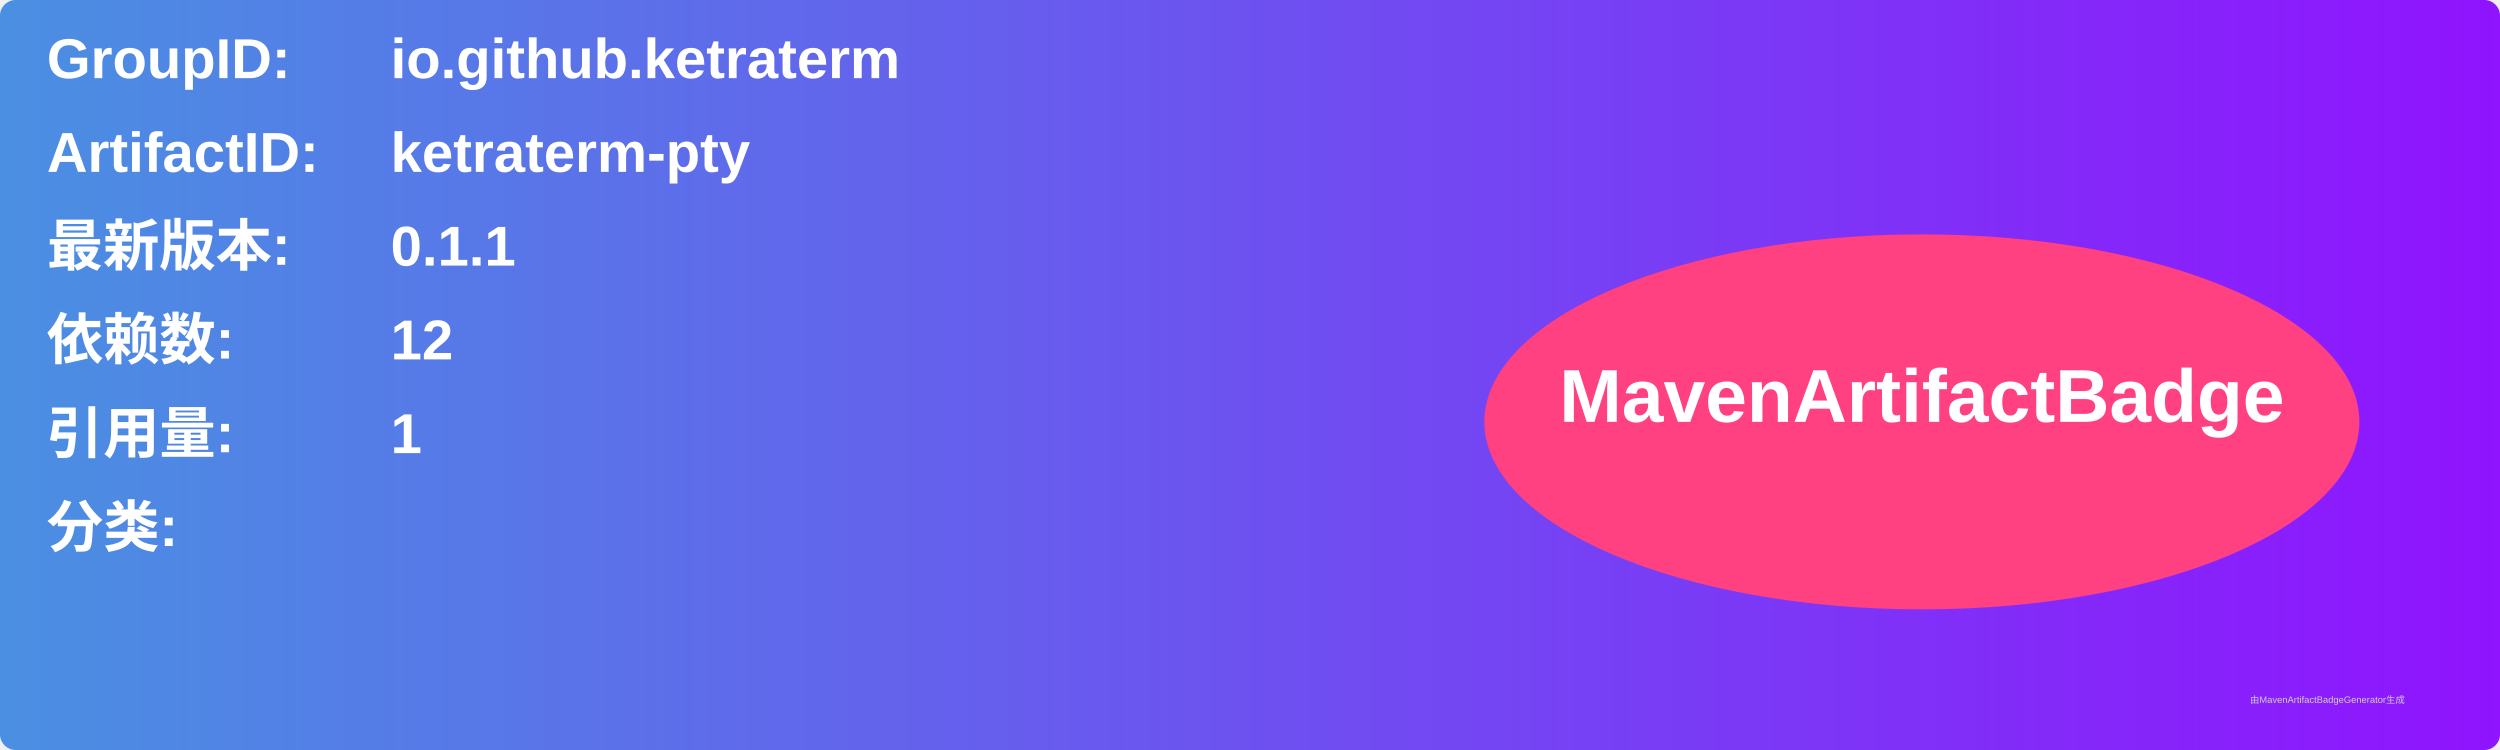
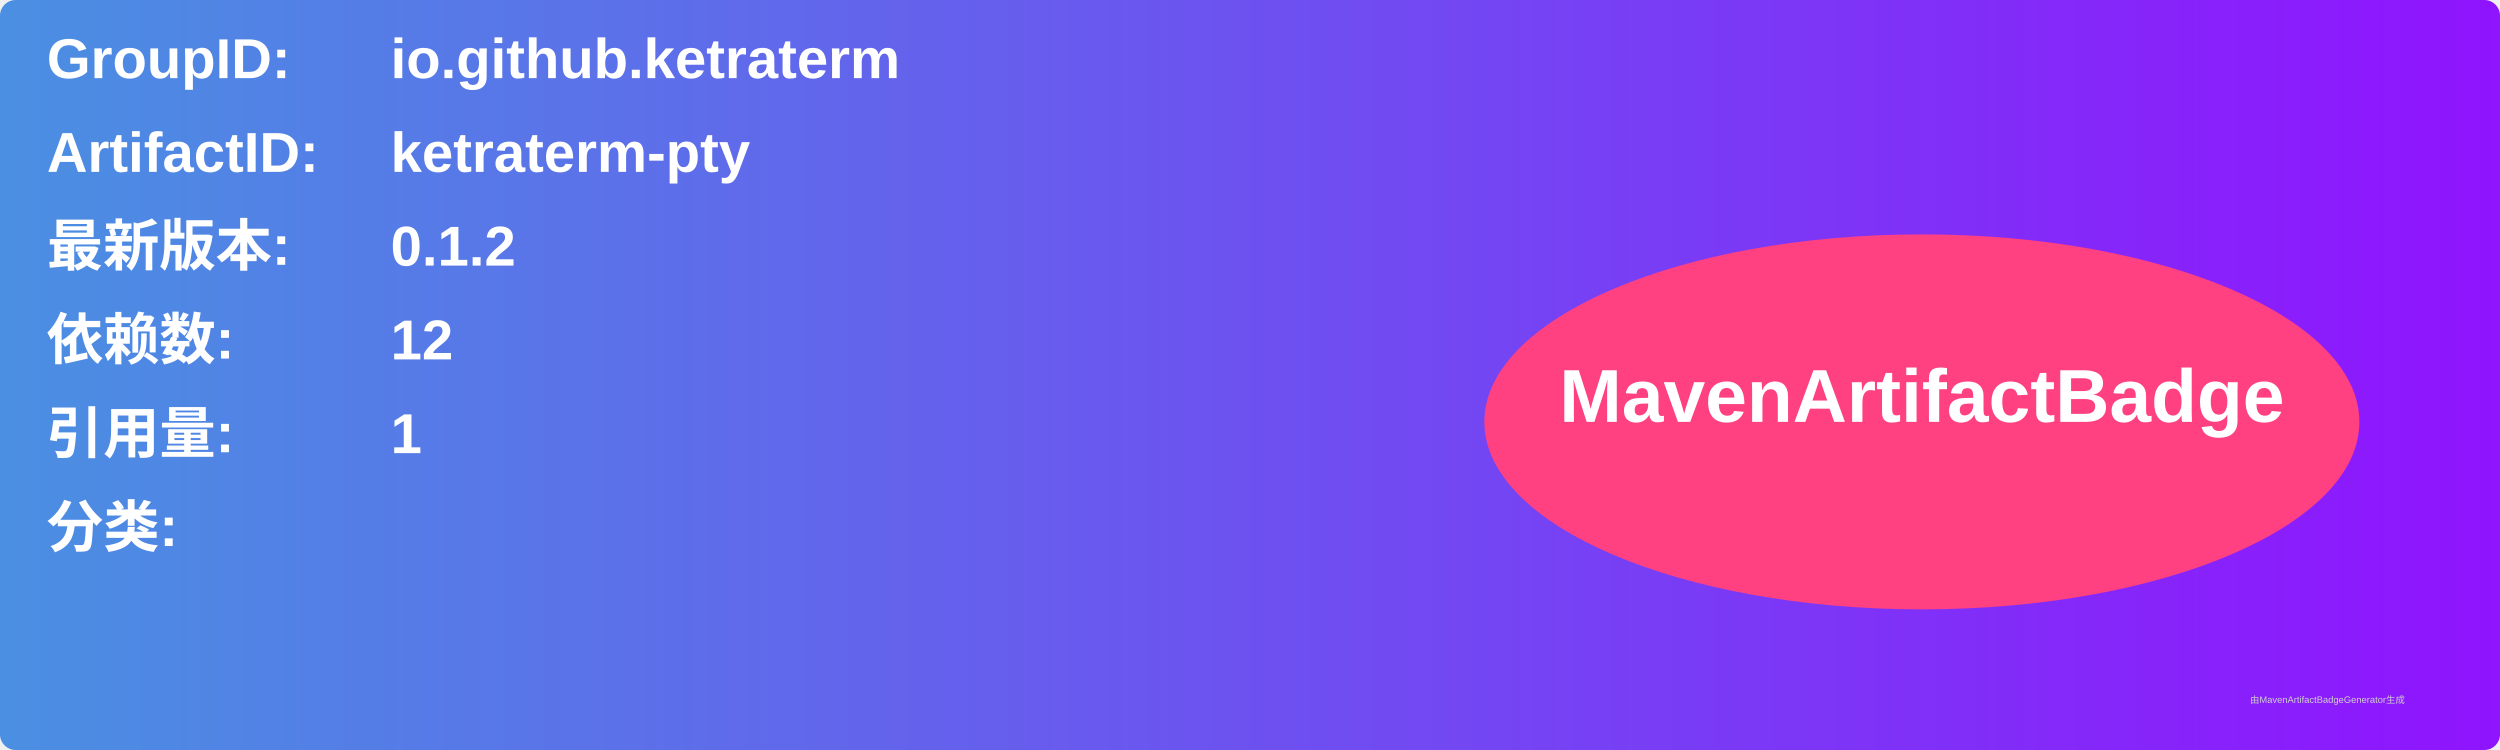
<svg xmlns="http://www.w3.org/2000/svg" width="800" height="240" viewBox="0 0 800 240">
  <linearGradient id="grad" x1="0%" y1="0%" x2="100%" y2="0%">
    <stop offset="0%" stop-color="#4a90e2" />
    <stop offset="100%" stop-color="#9013fe" />
  </linearGradient>
  <rect width="100%" height="100%" rx="5" ry="5" fill="url(#grad)" />
  <g transform="translate(15, 15)">
    <text x="0" y="10" font-family="Arial" font-size="18" fill="white" font-weight="bold" width="260">GroupID:</text>
    <text x="110" y="10" font-family="Arial" font-size="18" fill="white" font-weight="bold" width="460">io.github.ketraterm</text>
    <text x="0" y="40" font-family="Arial" font-size="18" fill="white" font-weight="bold" width="260">ArtifactID:</text>
    <text x="110" y="40" font-family="Arial" font-size="18" fill="white" font-weight="bold" width="460">ketraterm-pty</text>
    <text x="0" y="70" font-family="Arial" font-size="18" fill="white" font-weight="bold">最新版本:</text>
    <text x="110" y="70" font-family="Arial" font-size="18" fill="white" font-weight="bold">
-       <tspan font-weight="bold">0.1.1</tspan>
+       <tspan font-weight="bold">0.1.2</tspan>
    </text>
    <text x="0" y="100" font-family="Arial" font-size="18" fill="white" font-weight="bold">依赖数: </text>
    <text x="110" y="100" font-family="Arial" font-size="18" fill="white">
      <tspan font-weight="bold">12</tspan>
    </text>
    <text x="0" y="130" font-family="Arial" font-size="18" fill="white" font-weight="bold">引用量: </text>
    <text x="110" y="130" font-family="Arial" font-size="18" fill="white">
      <tspan font-weight="bold">1</tspan>
    </text>
    <text x="0" y="160" font-family="Arial" font-size="18" fill="white" font-weight="bold">分类:</text>
    <text x="10" y="190" font-family="Arial" font-size="10" fill="white">
      <tspan font-weight="bold" />
    </text>
    <ellipse cx="600" cy="120" rx="140" ry="60" fill="#ff4081" />
    <text x="600" y="120" text-anchor="middle" font-family="Arial" font-size="24" fill="white" font-weight="bold">MavenArtifactBadge</text>
  </g>
  <text x="720" y="225" font-family="Arial" font-size="3" fill="#d0d0d0">由MavenArtifactBadgeGenerator生成</text>
</svg>
